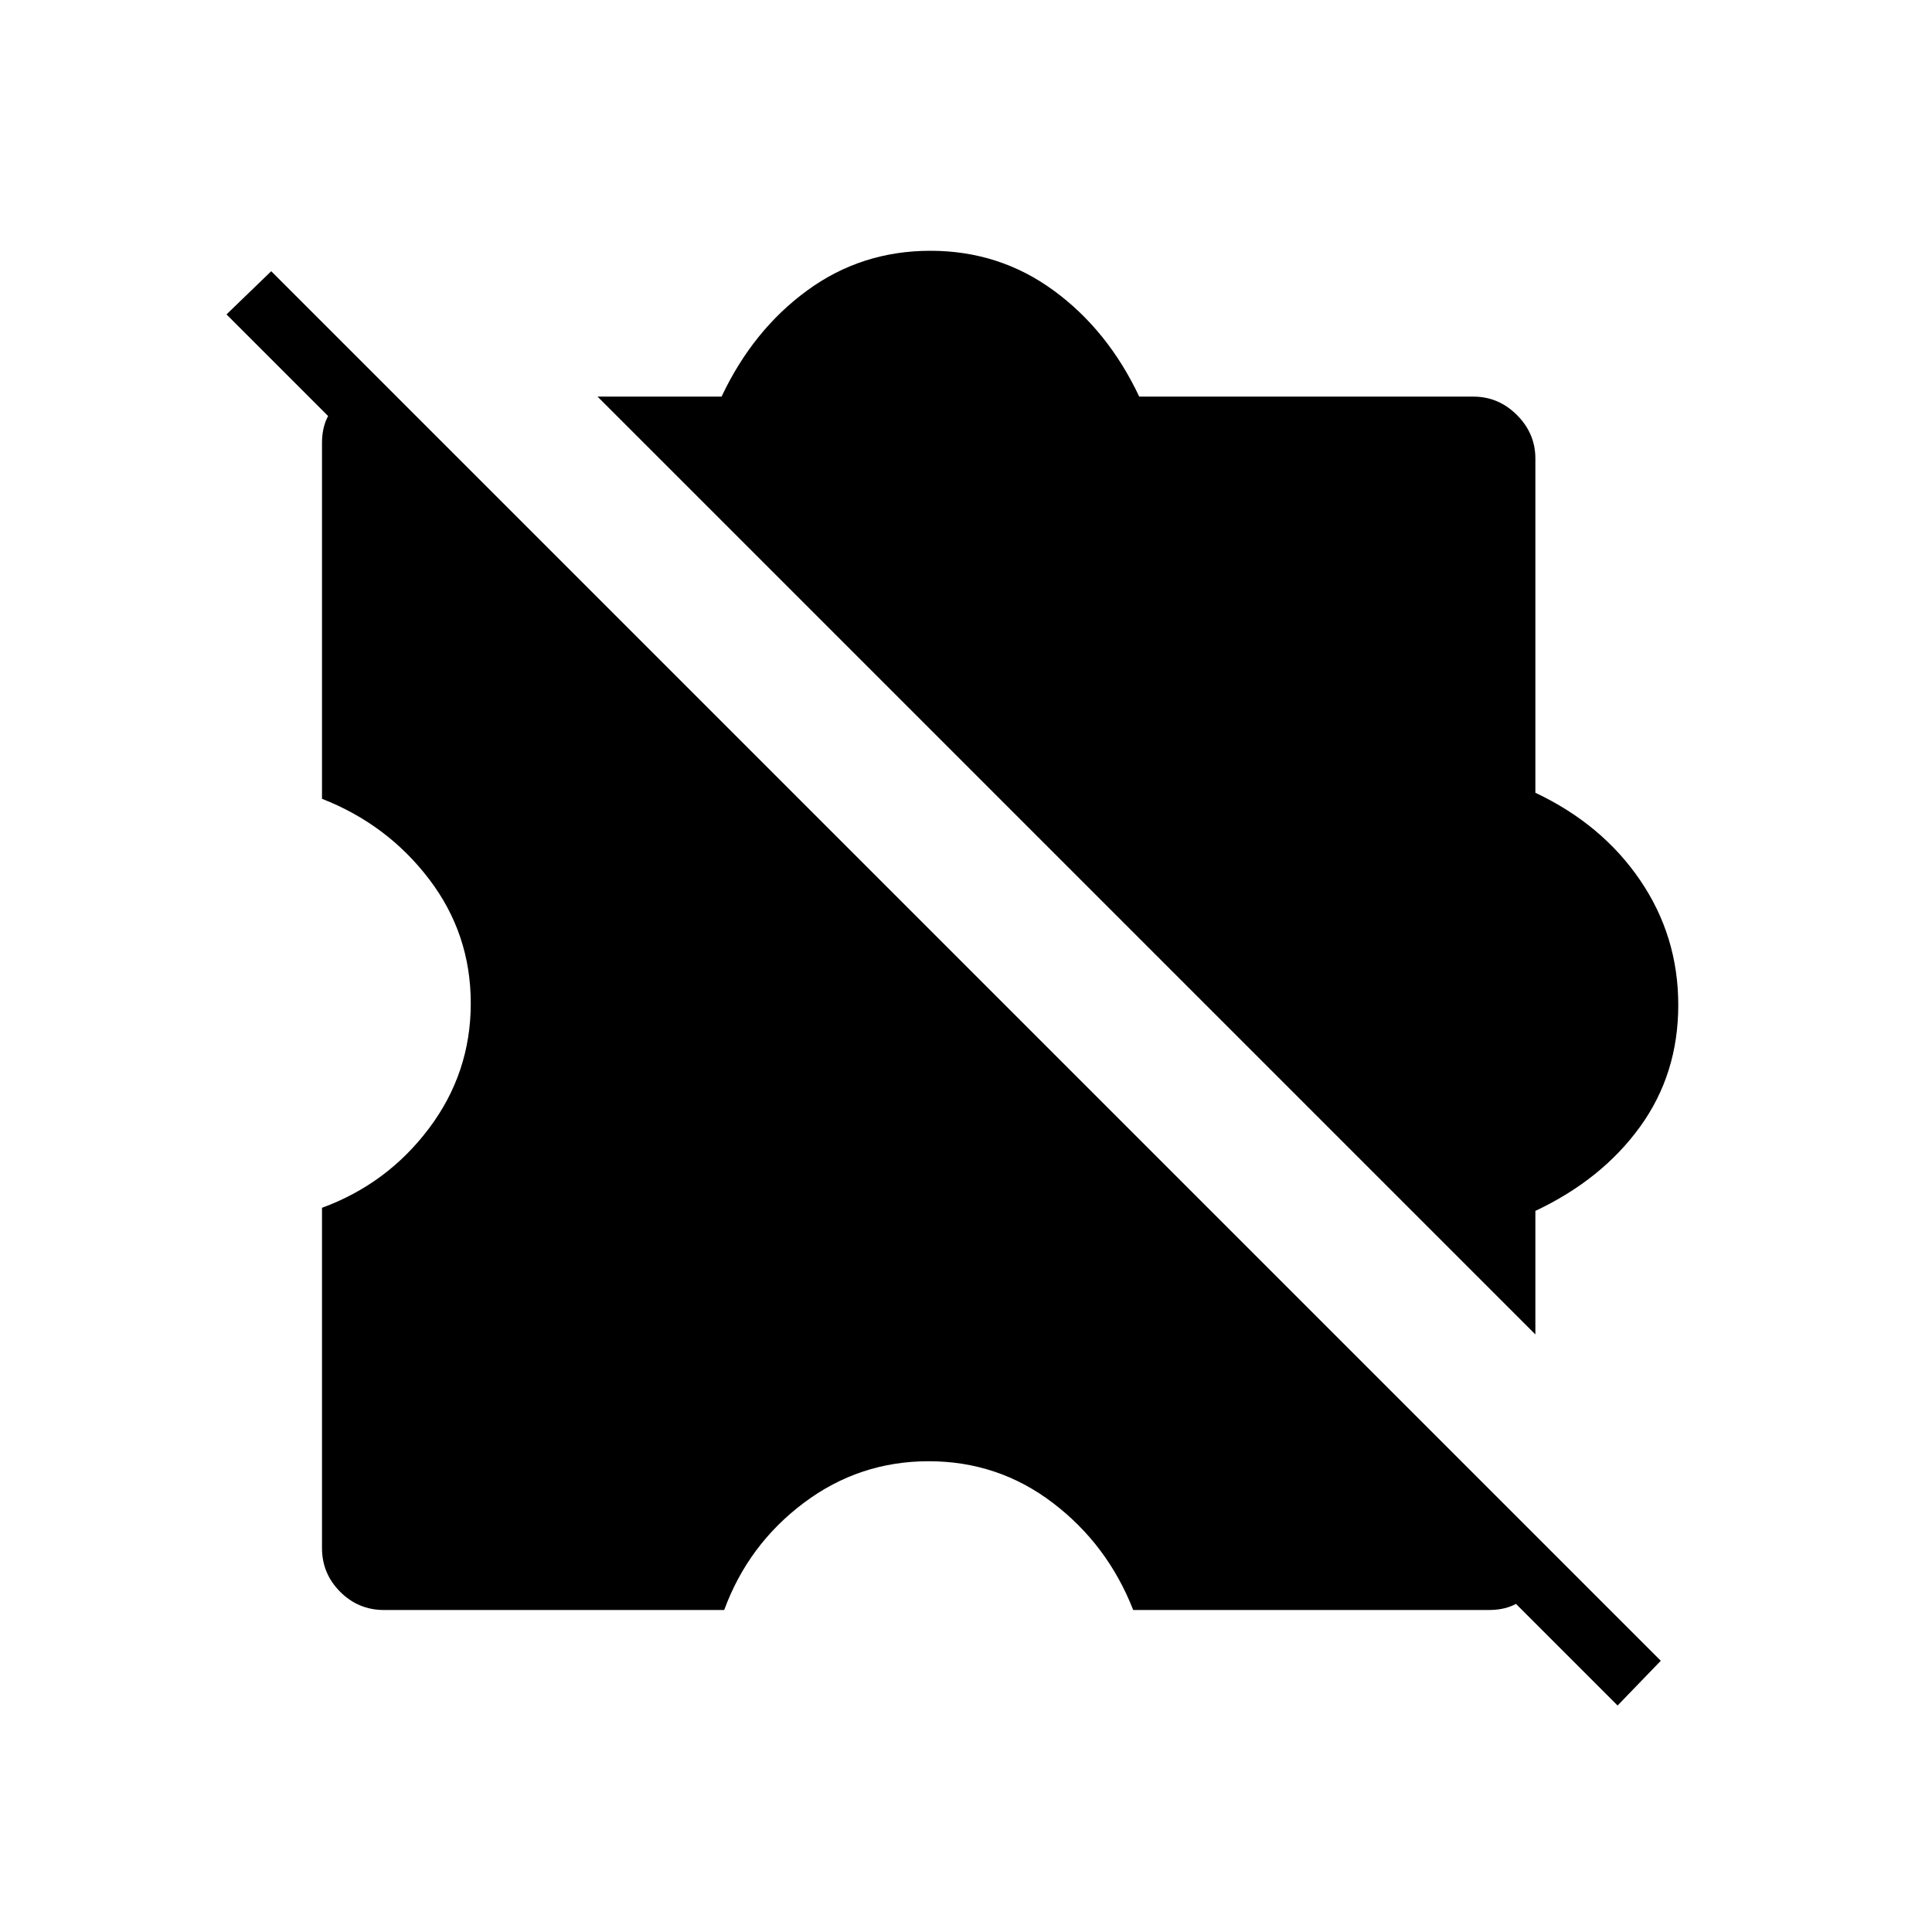
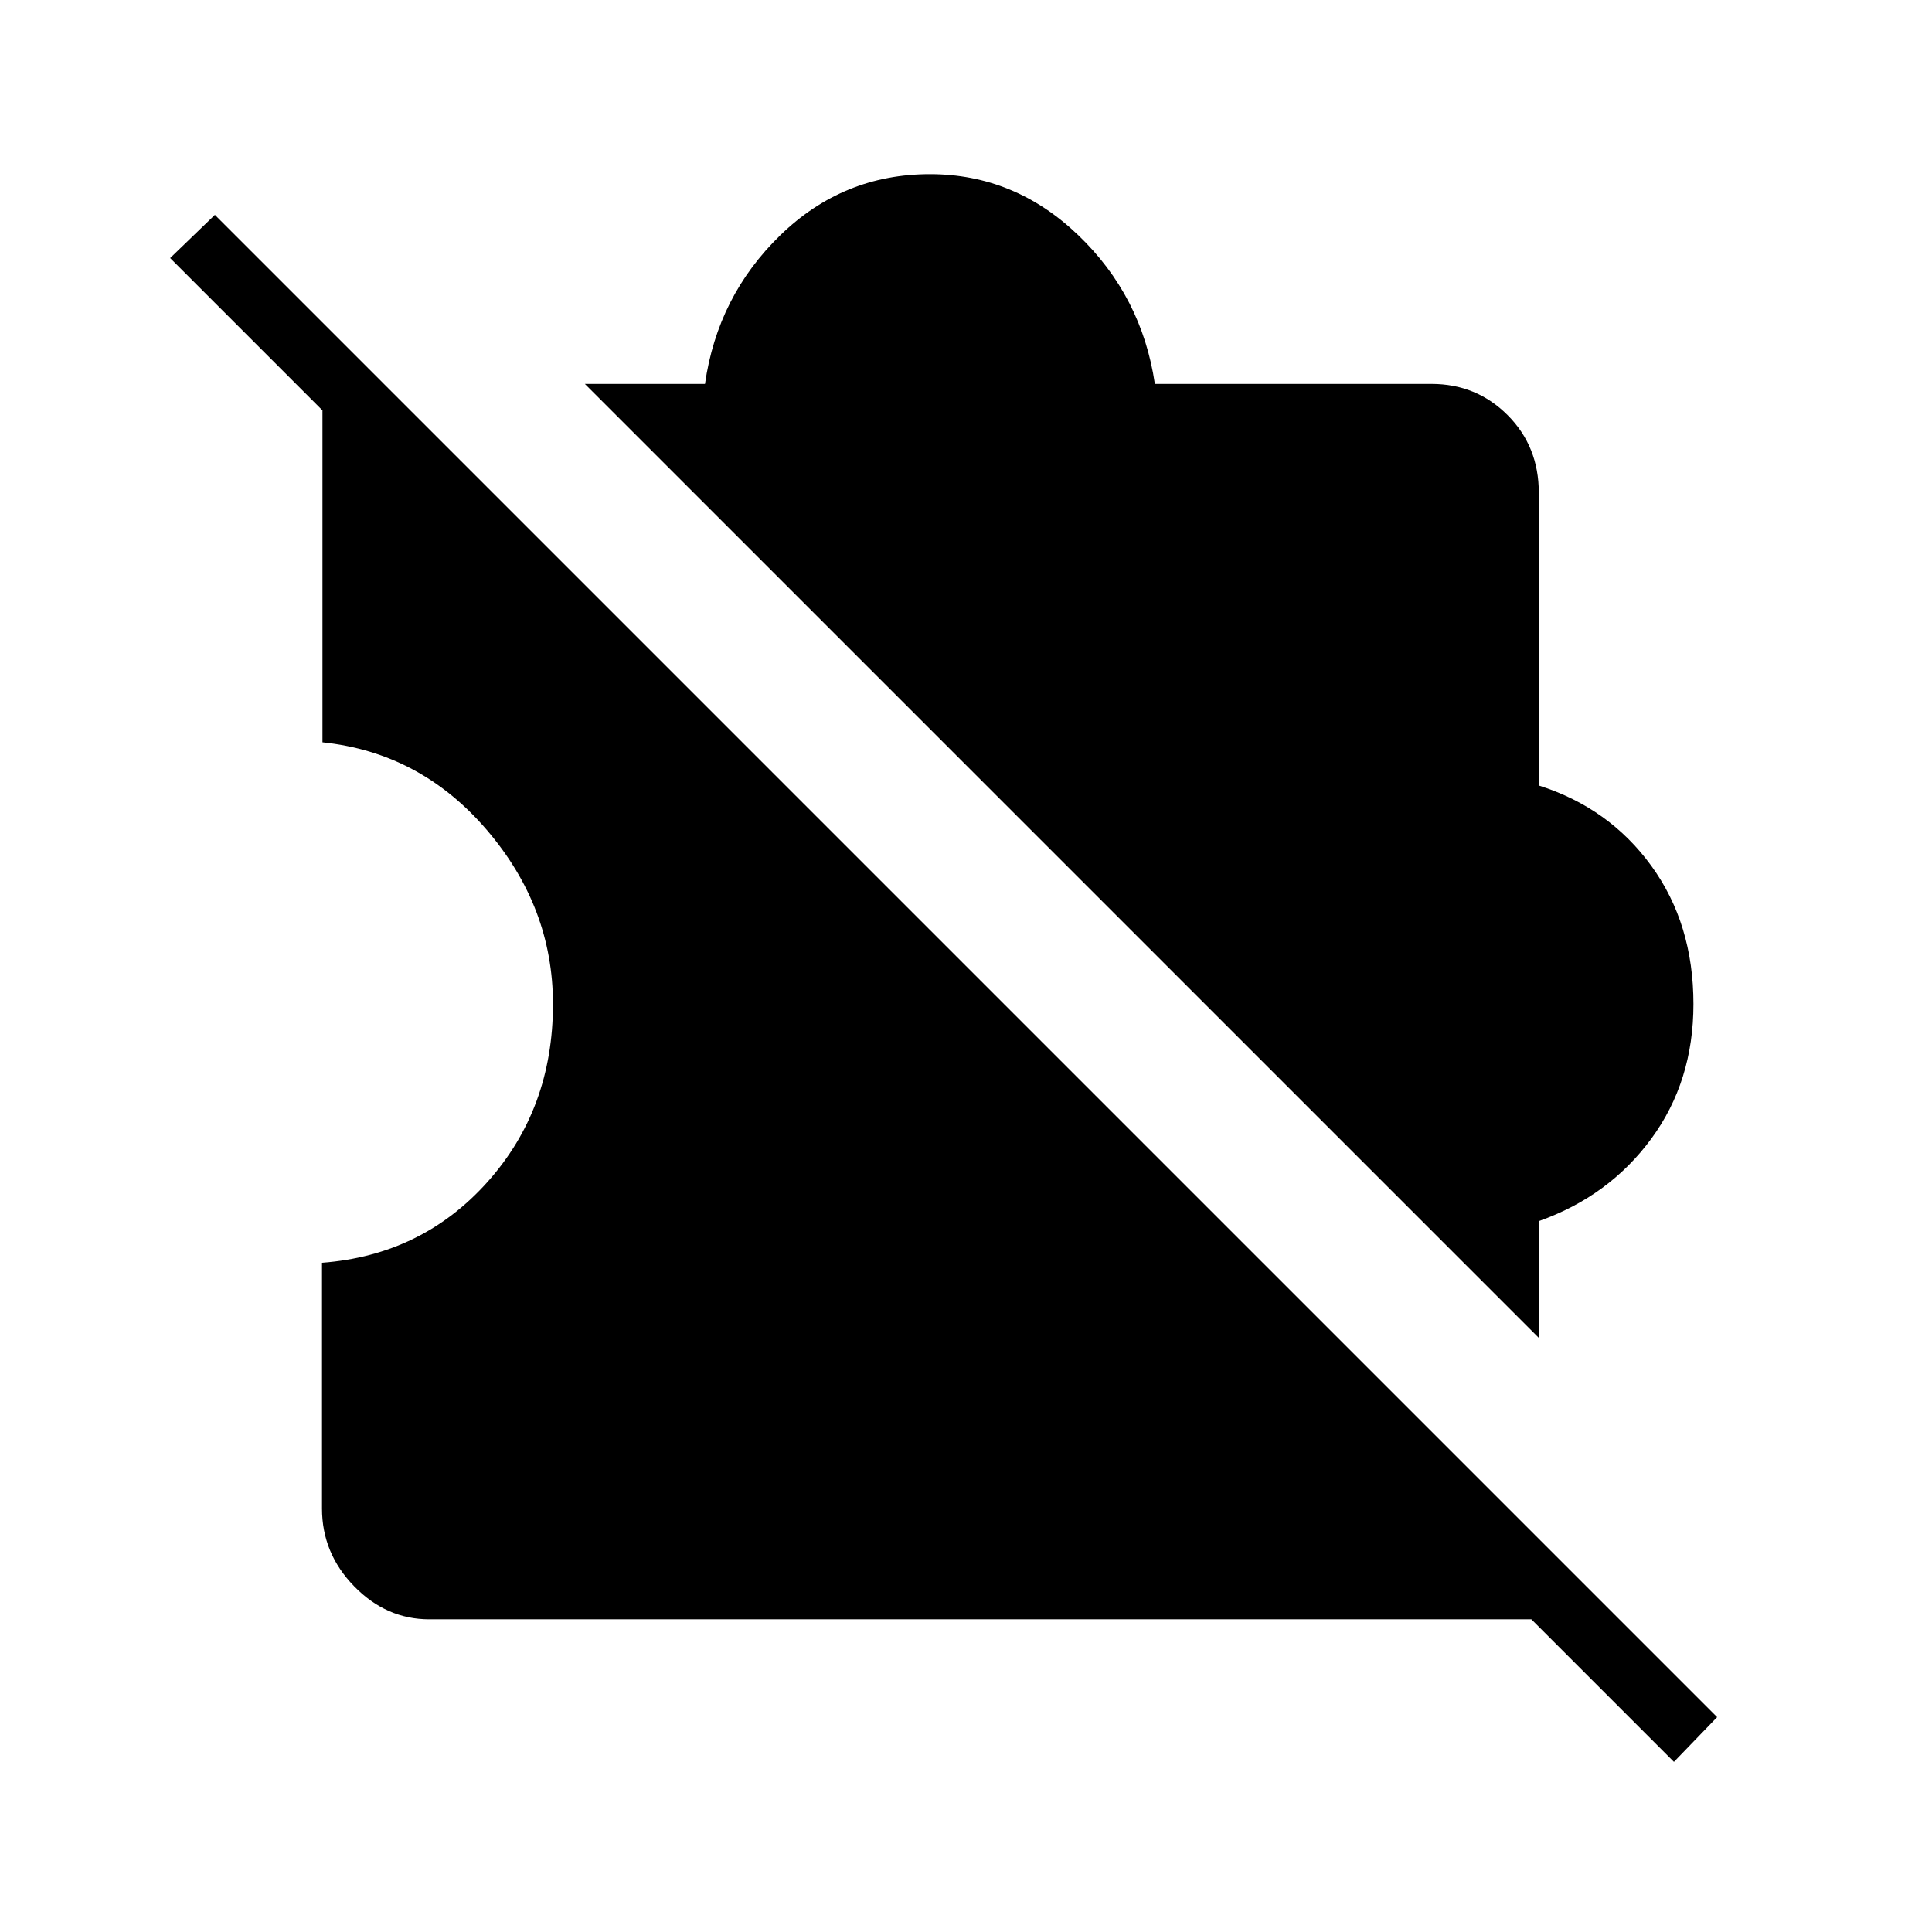
<svg xmlns="http://www.w3.org/2000/svg" width="48" height="48" viewBox="0 -960 960 960">
-   <path d="M190.77-160q-12.69 0-21.73-9.04-9.04-9.04-9.04-21.73v-169.08q32.46-11.92 53.19-39.5 20.73-27.57 20.73-62.11t-20.73-61.73q-20.73-27.19-53.19-39.89v-176.77q0-6.84 2.31-11.96 2.31-5.11 7.23-9.27l591.54 591.54q-4.16 4.92-9.27 7.23-5.12 2.31-11.96 2.31H563.08q-12.7-32.46-39.89-53.19-27.19-20.73-61.73-20.73-34.54 0-62.11 20.73-27.58 20.73-39.5 53.19H190.77Zm572.15-136.92-466-466h61.62q15.61-33.08 42.58-52.77 26.96-19.7 61.19-19.7t61.19 19.7q26.96 19.69 42.58 52.77h166.07q12.47 0 21.62 9.15t9.15 21.62v166.07q33.08 15.62 52.04 43.43 18.96 27.8 18.96 62.03 0 34.24-18.96 60.47-18.96 26.23-52.04 41.84v61.39Zm40.85 184.38L112.54-803.77l22.23-21.46 690.46 690.46-21.46 22.23Z" />
+   <path d="m764.62-295.23-474-474h59.69q6.23-43.62 37.46-73.92 31.23-30.31 74.31-30.31 42.07 0 73.69 30.31 31.61 30.3 38.08 73.92h137.46q22.31 0 37.81 15.5 15.5 15.5 15.5 38.58v145.46q34.92 11.07 55.88 39.88 20.96 28.81 20.96 68.73 0 38.39-20.96 66.93-20.96 28.53-55.88 40.92v58Zm67.15 210.69L84.54-831.77l22.23-21.46 746.46 746.46-21.46 22.23Zm-618.46-70.84q-21.31 0-37.31-16.39-16-16.38-16-38.69v-122.08q49.69-3.77 82.23-40.15 32.54-36.39 32.54-88.39 0-48.15-32.92-86.57-32.93-38.43-81.62-43.5v-185.77L780-155.38H213.31Z" />
</svg>
